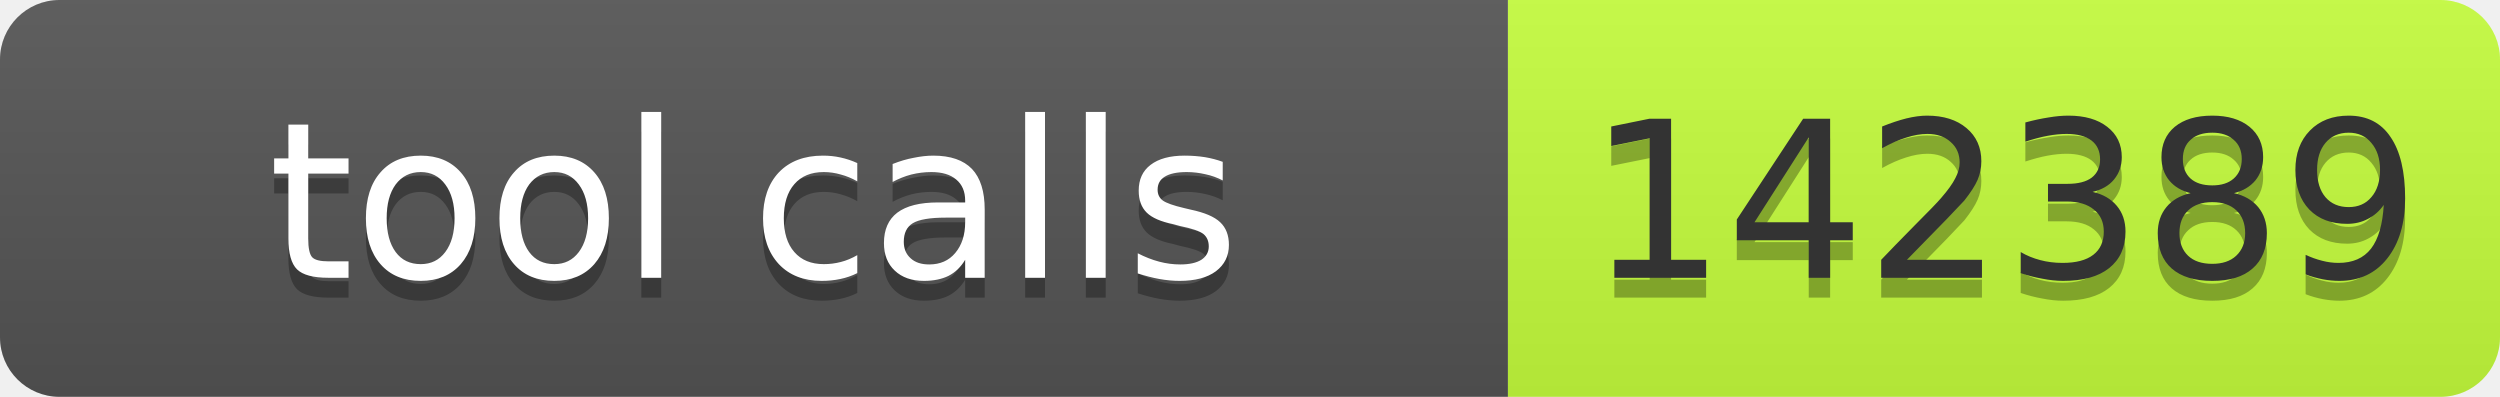
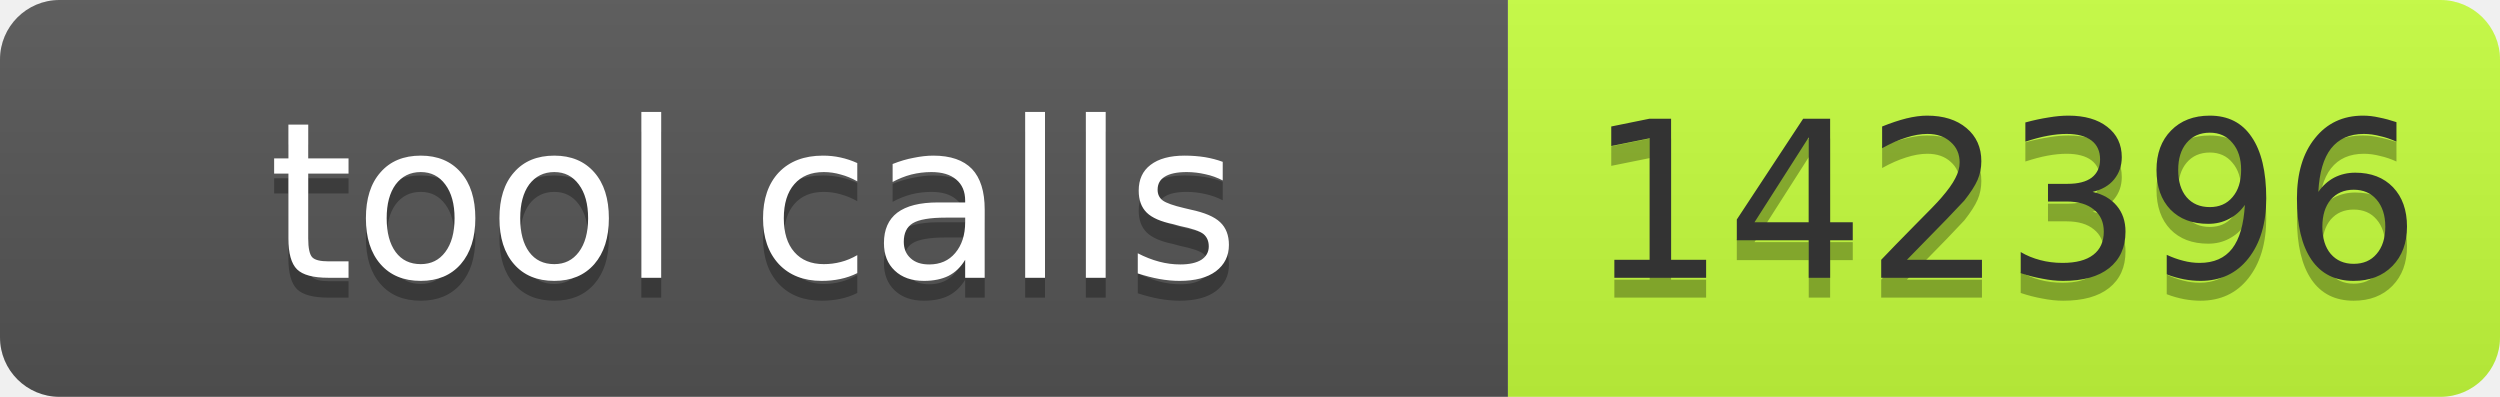
- <svg xmlns="http://www.w3.org/2000/svg" width="126" height="20" role="img" aria-label="tool calls: 142389">
+ <svg xmlns="http://www.w3.org/2000/svg" width="126" height="20" role="img" aria-label="tool calls: 142396">
  <linearGradient id="s" x2="0" y2="100%">
    <stop offset="0" stop-color="#bbb" stop-opacity=".1" />
    <stop offset="1" stop-opacity=".1" />
  </linearGradient>
  <clipPath id="r">
    <rect width="126" height="20" rx="3" fill="#fff" />
  </clipPath>
  <g clip-path="url(#r)">
    <rect width="76" height="20" fill="#555" />
    <rect x="76" width="50" height="20" fill="#c6ff3d" />
    <rect width="126" height="20" fill="url(#s)" />
  </g>
  <g font-family="Verdana,Geneva,DejaVu Sans,sans-serif" font-size="11">
    <text x="38" y="15" fill="#010101" fill-opacity=".3" text-anchor="middle" textLength="66">tool calls</text>
    <text x="38" y="14" fill="#fff" text-anchor="middle" textLength="66">tool calls</text>
-     <text x="101" y="15" fill="#010101" fill-opacity=".3" text-anchor="middle" textLength="40">142389</text>
-     <text x="101" y="14" fill="#333" text-anchor="middle" textLength="40">142389</text>
+     <text x="101" y="15" fill="#010101" fill-opacity=".3" text-anchor="middle" textLength="40">142396</text>
+     <text x="101" y="14" fill="#333" text-anchor="middle" textLength="40">142396</text>
  </g>
</svg>
